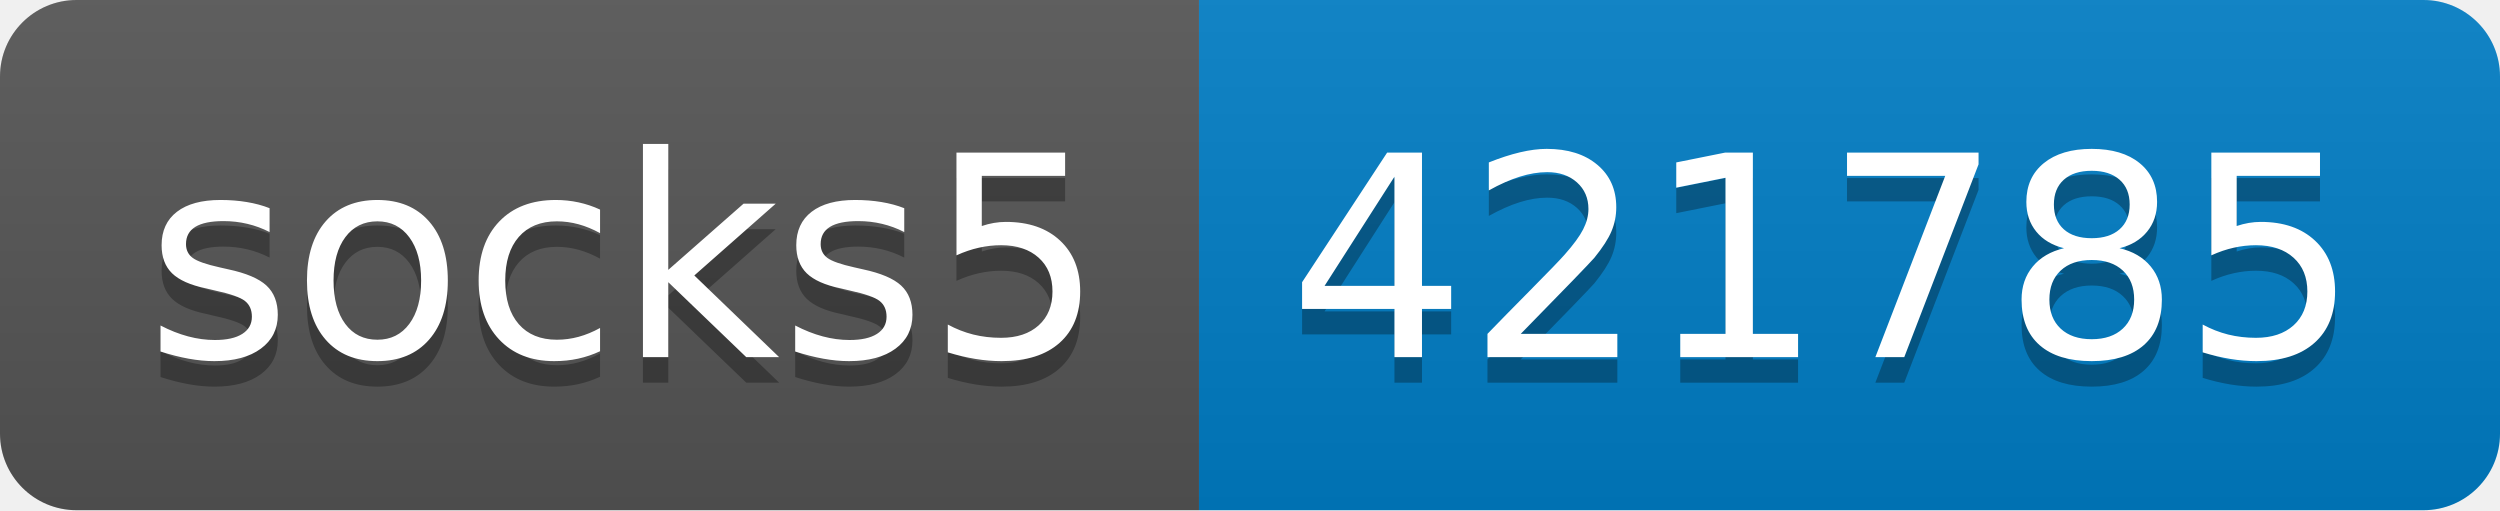
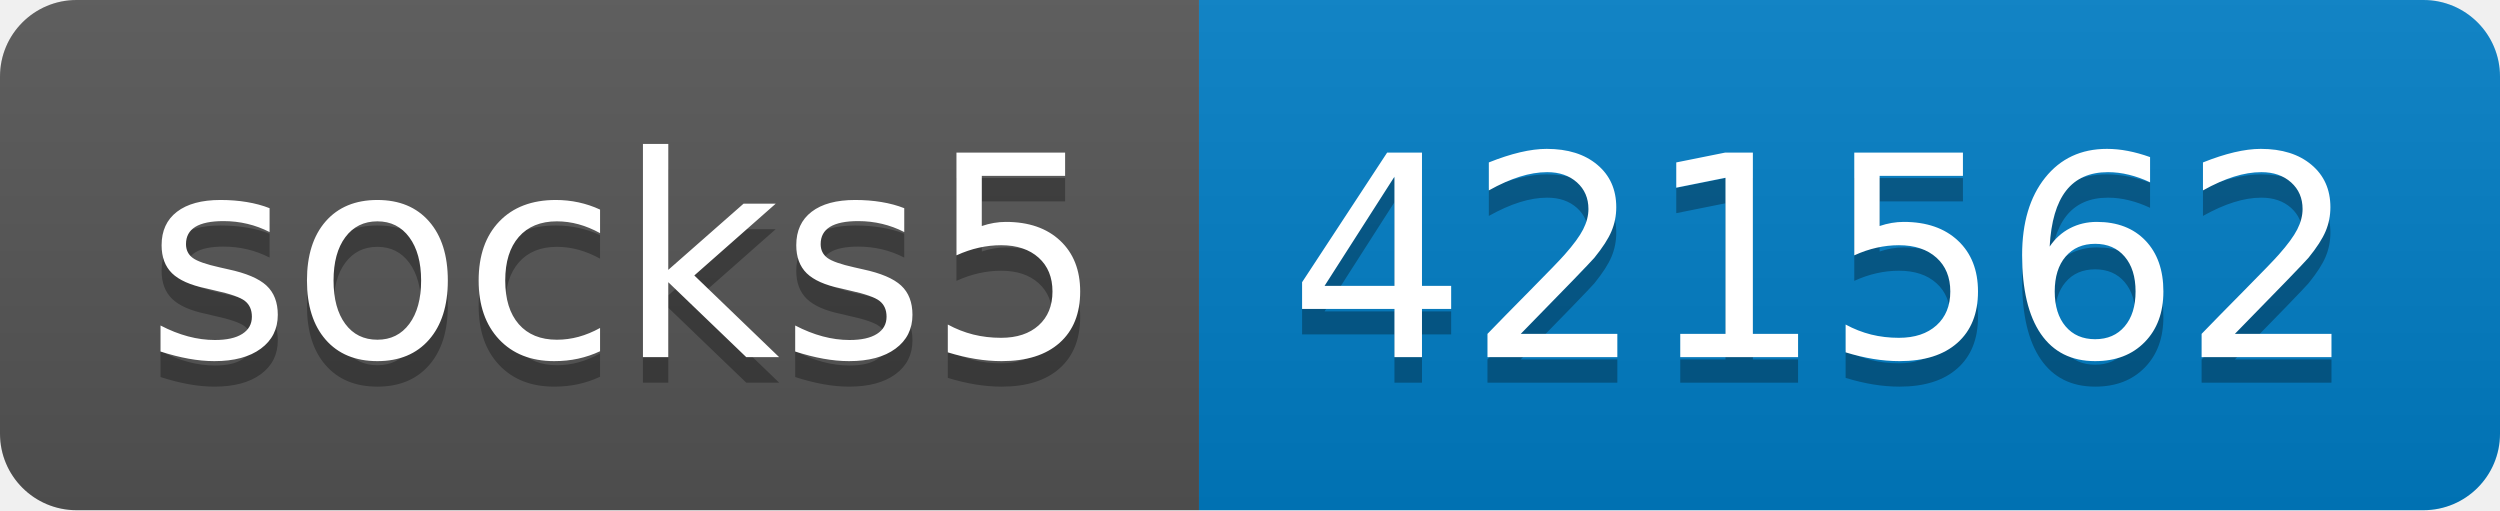
- <svg xmlns="http://www.w3.org/2000/svg" width="98" height="20" role="img" aria-label="socks5: 421785">
+ <svg xmlns="http://www.w3.org/2000/svg" width="98" height="20" role="img" aria-label="socks5: 421562">
  <linearGradient id="s" x2="0" y2="100%">
    <stop offset="0" stop-color="#bbb" stop-opacity=".1" />
    <stop offset="1" stop-opacity=".1" />
  </linearGradient>
  <clipPath id="r">
    <rect width="98" height="20" rx="3" fill="#fff" />
  </clipPath>
  <g clip-path="url(#r)">
    <rect width="47" height="20" fill="#555" />
    <rect x="47" width="51" height="20" fill="#007ec6" />
    <rect width="98" height="20" fill="url(#s)" />
  </g>
  <g fill="#fff" text-anchor="middle" font-family="Verdana,Geneva,DejaVu Sans,sans-serif" text-rendering="geometricPrecision" font-size="110">
    <text aria-hidden="true" x="245" y="150" fill="#010101" fill-opacity=".3" transform="scale(.1)" textLength="370">socks5</text>
    <text x="245" y="140" transform="scale(.1)" fill="#fff" textLength="370">socks5</text>
-     <text aria-hidden="true" x="715" y="150" fill="#010101" fill-opacity=".3" transform="scale(.1)" textLength="410">421785</text>
-     <text x="715" y="140" transform="scale(.1)" fill="#fff" textLength="410">421785</text>
+     <text aria-hidden="true" x="715" y="150" fill="#010101" fill-opacity=".3" transform="scale(.1)" textLength="410">421562</text>
+     <text x="715" y="140" transform="scale(.1)" fill="#fff" textLength="410">421562</text>
  </g>
</svg>
